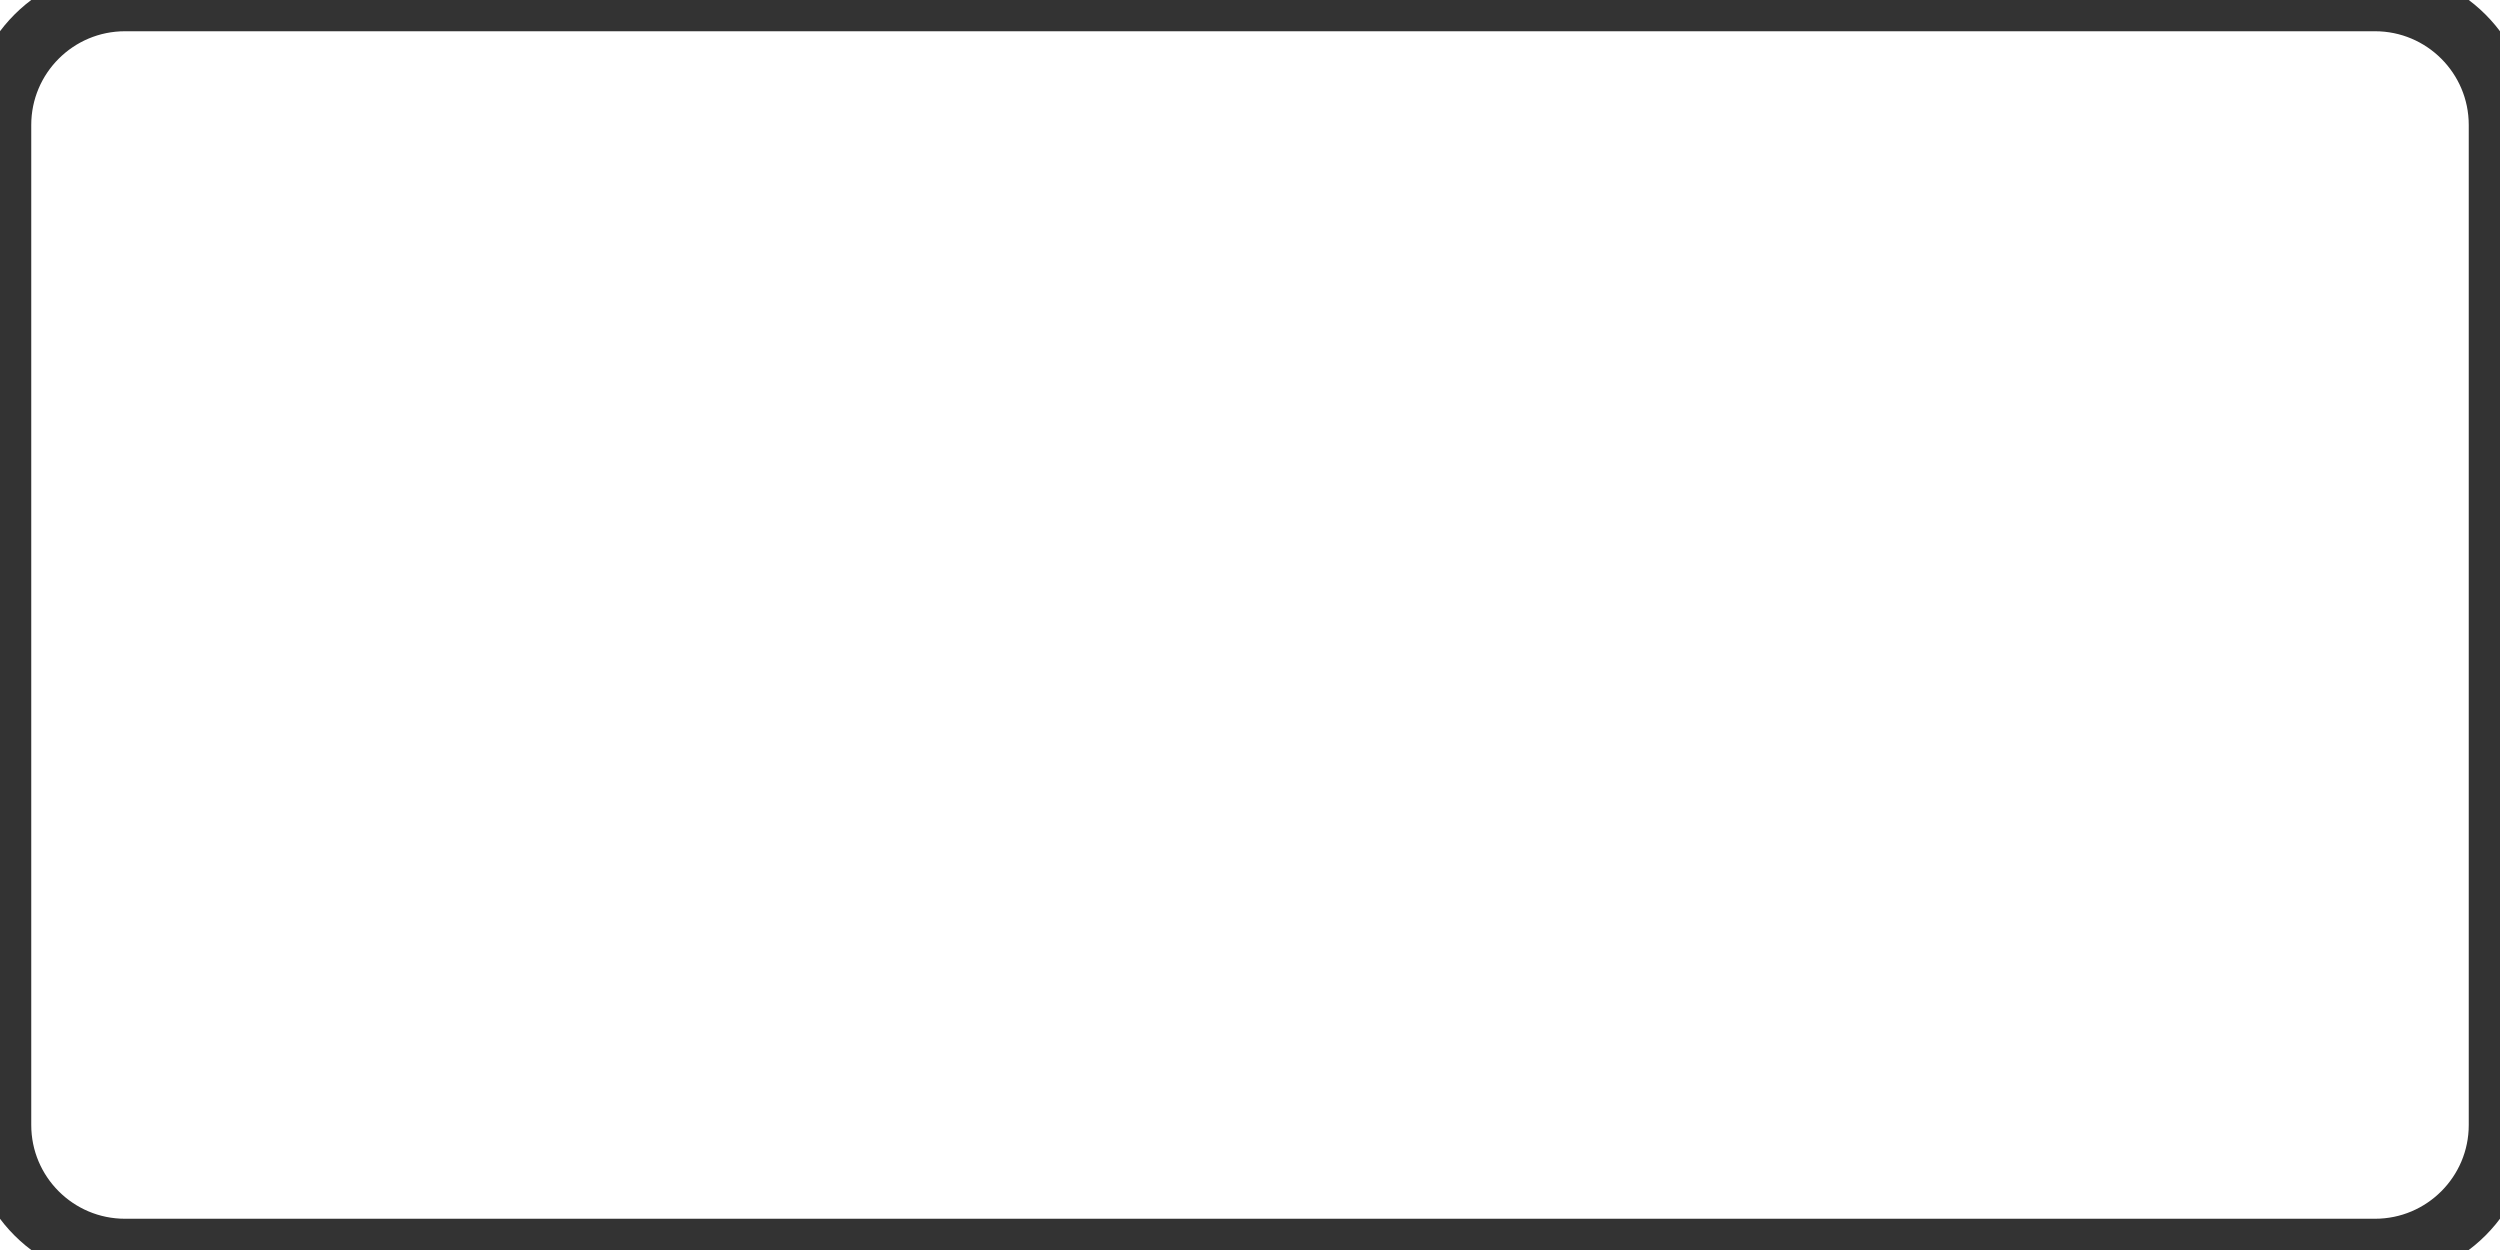
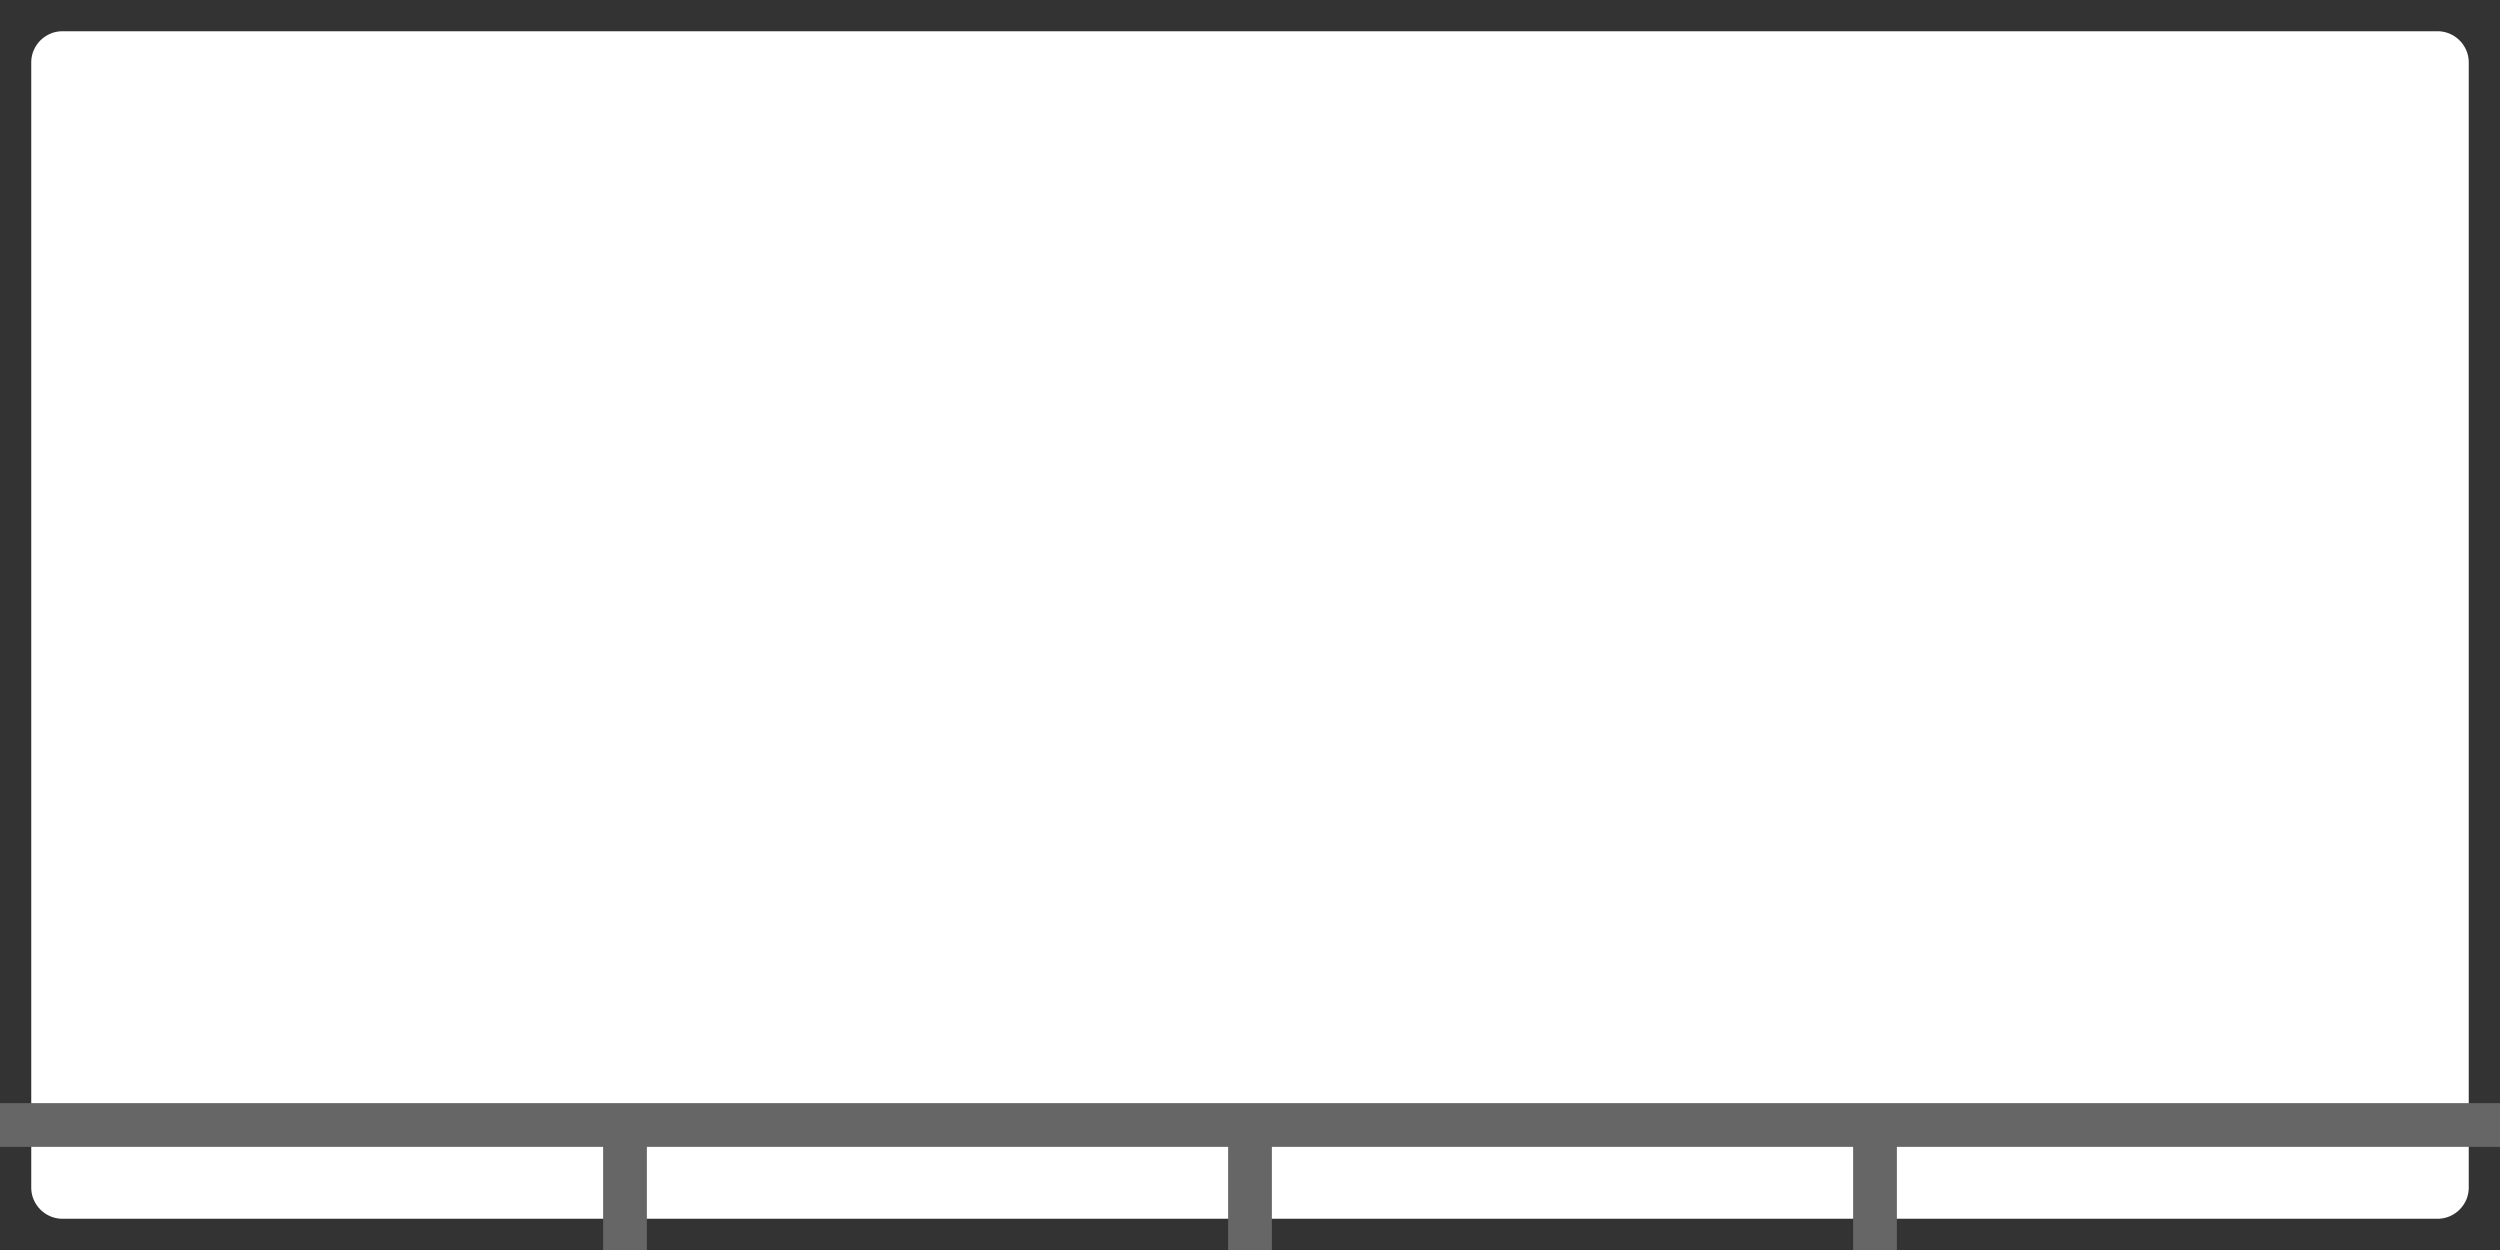
- <svg xmlns="http://www.w3.org/2000/svg" viewBox="0 0 40 20" fill="none" stroke="#333" stroke-width="1">
-   <rect x="0" y="0" width="40" height="20" rx="2" />
+ <svg xmlns="http://www.w3.org/2000/svg" viewBox="0 0 40 20" fill="none" stroke="#333" stroke-width="1" stroke-linejoin="round">
+   <rect x="0" y="0" width="40" height="20" rx="1" />
+   <line x1="0" y1="18" x2="40" y2="18" stroke="#666" stroke-width="0.7" />
+   <line x1="10" y1="18" x2="10" y2="20" stroke="#666" stroke-width="0.7" />
+   <line x1="20" y1="18" x2="20" y2="20" stroke="#666" stroke-width="0.7" />
+   <line x1="30" y1="18" x2="30" y2="20" stroke="#666" stroke-width="0.7" />
</svg>
